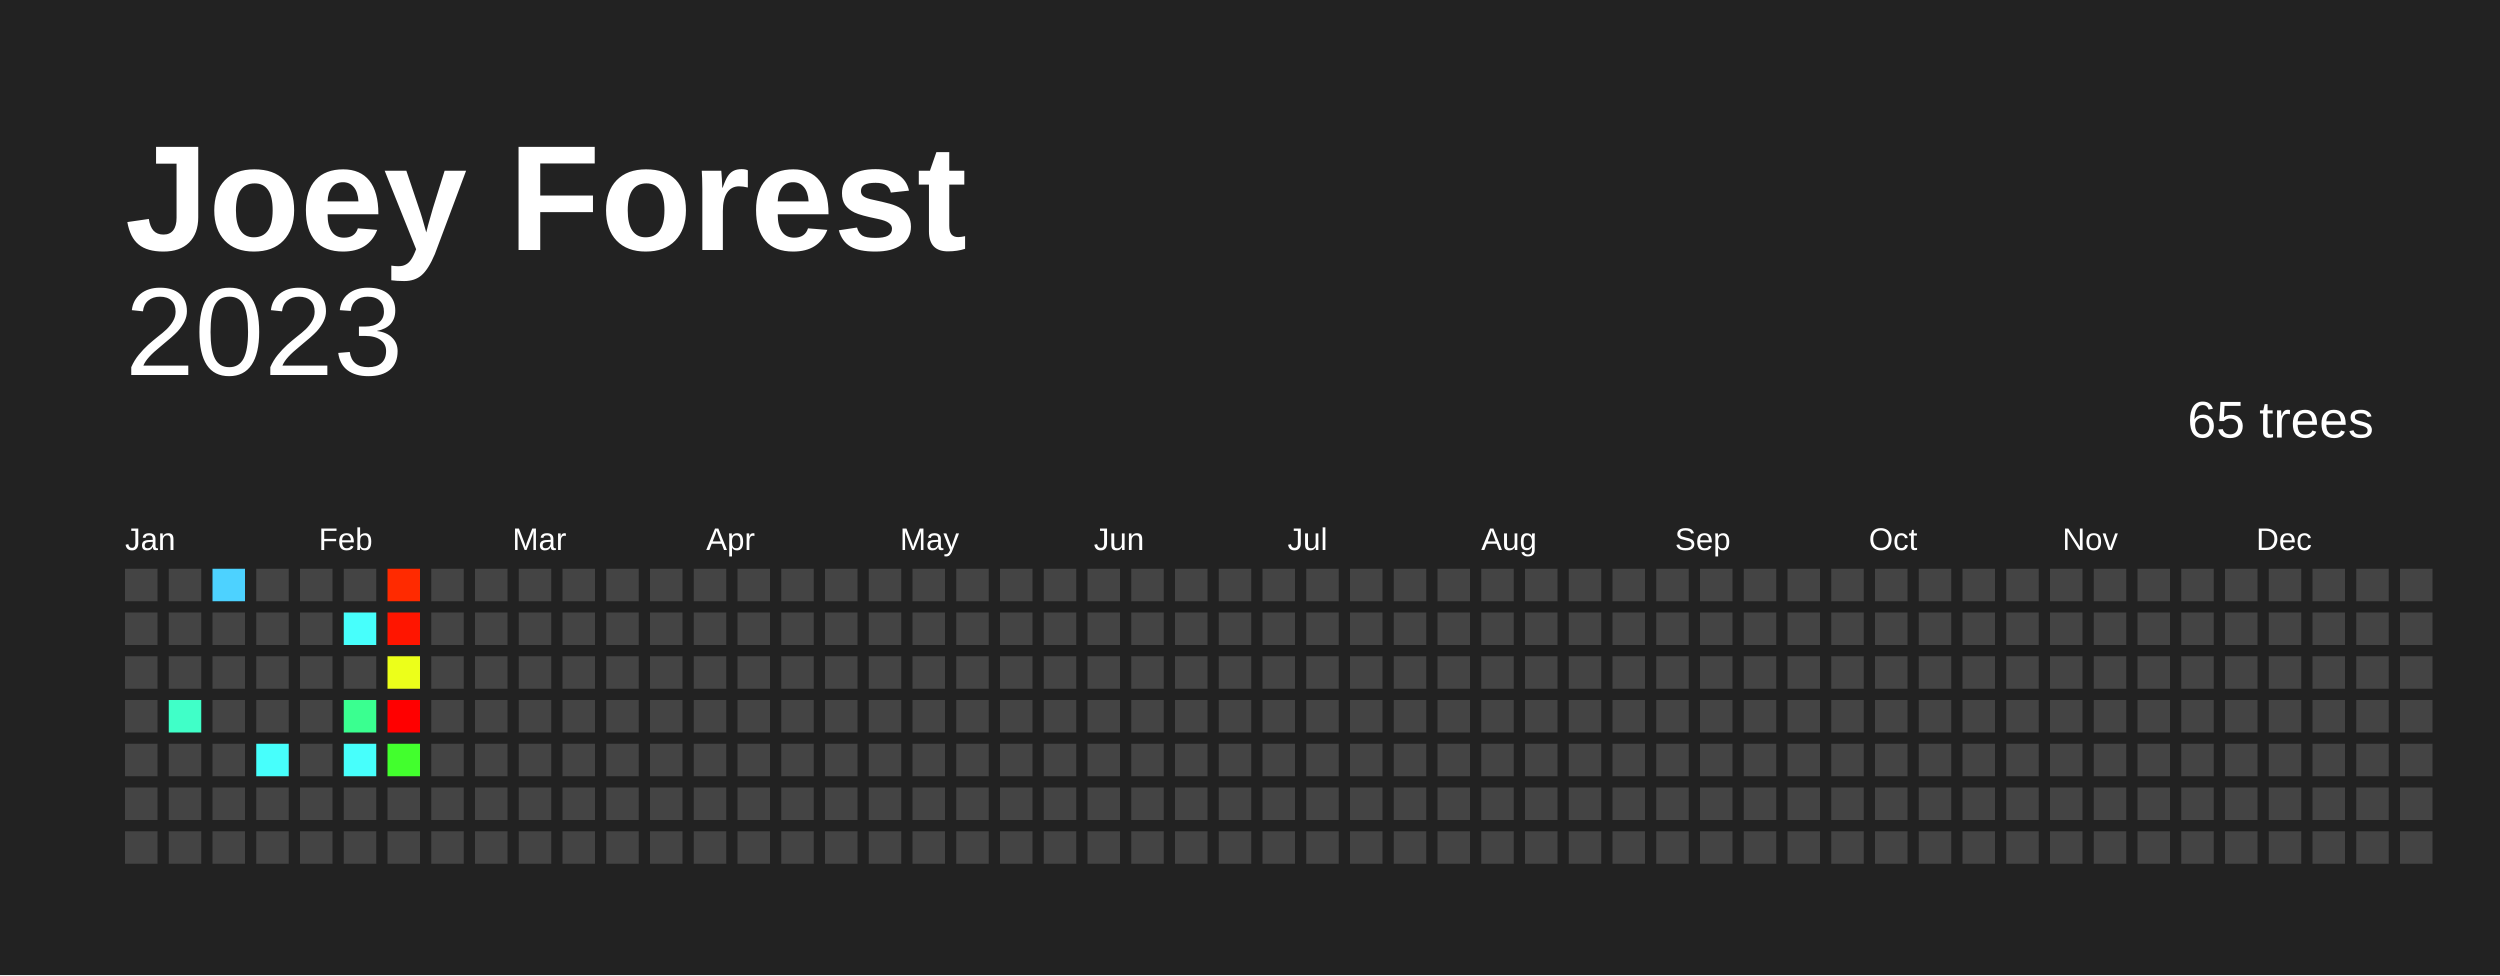
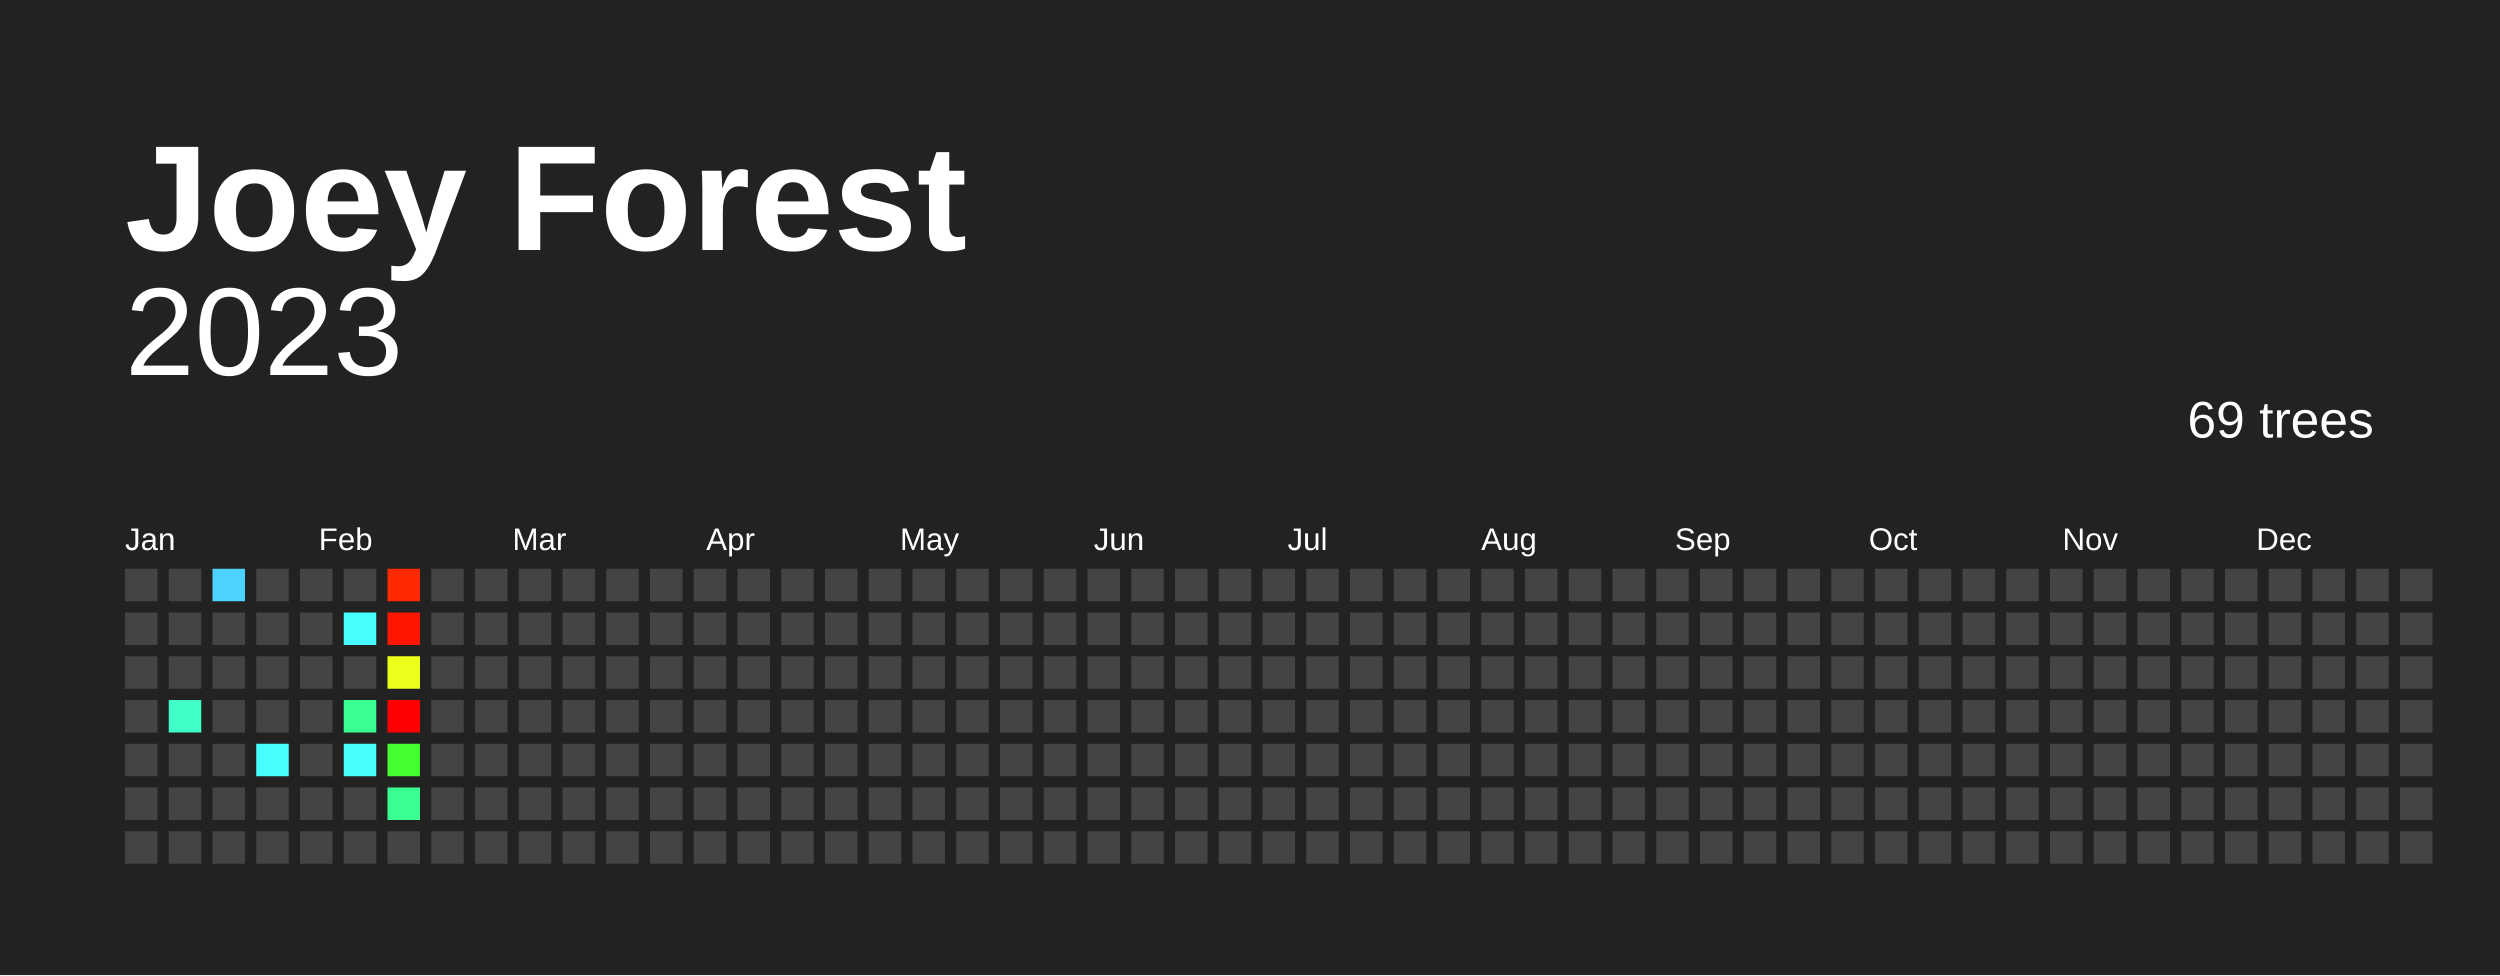
<svg xmlns="http://www.w3.org/2000/svg" baseProfile="full" height="78mm" version="1.1" viewBox="0,0,200,78" width="200mm">
  <defs />
  <rect fill="#222222" height="78" width="200" x="0" y="0" />
  <text fill="#FFFFFF" style="font-size:12px; font-family:Arial; font-weight:bold;" x="10" y="20">Joey Forest</text>
  <text alignment-baseline="hanging" fill="#FFFFFF" style="font-size:10.0px; font-family:Arial;" x="10" y="30">2023</text>
-   <text alignment-baseline="hanging" fill="#FFFFFF" style="font-size:4.125px; font-family:Arial;" x="175" y="35">65 trees</text>
+   <text alignment-baseline="hanging" fill="#FFFFFF" style="font-size:4.125px; font-family:Arial;" x="175" y="35">69 trees</text>
  <text fill="#FFFFFF" style="font-size:2.5px; font-family:Arial" x="10.0" y="44">Jan</text>
  <text fill="#FFFFFF" style="font-size:2.5px; font-family:Arial" x="25.5" y="44">Feb</text>
  <text fill="#FFFFFF" style="font-size:2.5px; font-family:Arial" x="41.0" y="44">Mar</text>
  <text fill="#FFFFFF" style="font-size:2.5px; font-family:Arial" x="56.5" y="44">Apr</text>
  <text fill="#FFFFFF" style="font-size:2.5px; font-family:Arial" x="72.0" y="44">May</text>
  <text fill="#FFFFFF" style="font-size:2.5px; font-family:Arial" x="87.5" y="44">Jun</text>
  <text fill="#FFFFFF" style="font-size:2.5px; font-family:Arial" x="103.0" y="44">Jul</text>
  <text fill="#FFFFFF" style="font-size:2.5px; font-family:Arial" x="118.5" y="44">Aug</text>
  <text fill="#FFFFFF" style="font-size:2.5px; font-family:Arial" x="134.0" y="44">Sep</text>
  <text fill="#FFFFFF" style="font-size:2.5px; font-family:Arial" x="149.5" y="44">Oct</text>
  <text fill="#FFFFFF" style="font-size:2.5px; font-family:Arial" x="165.0" y="44">Nov</text>
  <text fill="#FFFFFF" style="font-size:2.5px; font-family:Arial" x="180.5" y="44">Dec</text>
  <rect fill="#444444" height="2.6" width="2.6" x="10.0" y="45.5" />
  <rect fill="#444444" height="2.6" width="2.6" x="10.0" y="49.0" />
  <rect fill="#444444" height="2.6" width="2.6" x="10.0" y="52.5" />
  <rect fill="#444444" height="2.6" width="2.6" x="10.0" y="56.0" />
  <rect fill="#444444" height="2.6" width="2.6" x="10.0" y="59.5" />
  <rect fill="#444444" height="2.6" width="2.6" x="10.0" y="63.0" />
  <rect fill="#444444" height="2.6" width="2.6" x="10.0" y="66.5" />
  <rect fill="#444444" height="2.6" width="2.6" x="13.5" y="45.5" />
  <rect fill="#444444" height="2.6" width="2.6" x="13.5" y="49.0" />
  <rect fill="#444444" height="2.6" width="2.6" x="13.5" y="52.5" />
  <rect fill="#40ffc8" height="2.6" width="2.6" x="13.5" y="56.0" />
  <rect fill="#444444" height="2.6" width="2.6" x="13.5" y="59.5" />
  <rect fill="#444444" height="2.6" width="2.6" x="13.5" y="63.0" />
  <rect fill="#444444" height="2.6" width="2.6" x="13.5" y="66.5" />
  <rect fill="#4dd2ff" height="2.6" width="2.6" x="17.0" y="45.5" />
  <rect fill="#444444" height="2.6" width="2.6" x="17.0" y="49.0" />
  <rect fill="#444444" height="2.6" width="2.6" x="17.0" y="52.5" />
  <rect fill="#444444" height="2.6" width="2.6" x="17.0" y="56.0" />
  <rect fill="#444444" height="2.6" width="2.6" x="17.0" y="59.5" />
  <rect fill="#444444" height="2.6" width="2.6" x="17.0" y="63.0" />
  <rect fill="#444444" height="2.6" width="2.6" x="17.0" y="66.5" />
  <rect fill="#444444" height="2.6" width="2.6" x="20.5" y="45.5" />
  <rect fill="#444444" height="2.6" width="2.6" x="20.5" y="49.0" />
  <rect fill="#444444" height="2.6" width="2.6" x="20.5" y="52.5" />
  <rect fill="#444444" height="2.6" width="2.6" x="20.5" y="56.0" />
  <rect fill="#47fffc" height="2.6" width="2.6" x="20.5" y="59.5" />
  <rect fill="#444444" height="2.6" width="2.6" x="20.5" y="63.0" />
  <rect fill="#444444" height="2.6" width="2.6" x="20.5" y="66.5" />
  <rect fill="#444444" height="2.6" width="2.6" x="24.0" y="45.5" />
  <rect fill="#444444" height="2.6" width="2.6" x="24.0" y="49.0" />
  <rect fill="#444444" height="2.6" width="2.6" x="24.0" y="52.5" />
  <rect fill="#444444" height="2.6" width="2.6" x="24.0" y="56.0" />
  <rect fill="#444444" height="2.6" width="2.6" x="24.0" y="59.5" />
  <rect fill="#444444" height="2.6" width="2.6" x="24.0" y="63.0" />
  <rect fill="#444444" height="2.6" width="2.6" x="24.0" y="66.5" />
  <rect fill="#444444" height="2.6" width="2.6" x="27.5" y="45.5" />
  <rect fill="#47fffc" height="2.6" width="2.6" x="27.5" y="49.0" />
  <rect fill="#444444" height="2.6" width="2.6" x="27.5" y="52.5" />
  <rect fill="#3aff90" height="2.6" width="2.6" x="27.5" y="56.0" />
  <rect fill="#47fffc" height="2.6" width="2.6" x="27.5" y="59.5" />
  <rect fill="#444444" height="2.6" width="2.6" x="27.5" y="63.0" />
  <rect fill="#444444" height="2.6" width="2.6" x="27.5" y="66.5" />
  <rect fill="#ff2a00" height="2.6" width="2.6" x="31.0" y="45.5" />
  <rect fill="#ff1500" height="2.6" width="2.6" x="31.0" y="49.0" />
  <rect fill="#ecff1a" height="2.6" width="2.6" x="31.0" y="52.5" />
  <rect fill="red" height="2.6" width="2.6" x="31.0" y="56.0" />
  <rect fill="#42ff2d" height="2.6" width="2.6" x="31.0" y="59.5" />
-   <rect fill="#444444" height="2.6" width="2.6" x="31.0" y="63.0" />
+   <rect fill="#3aff90" height="2.6" width="2.6" x="31.0" y="63.0" />
  <rect fill="#444444" height="2.6" width="2.6" x="31.0" y="66.5" />
  <rect fill="#444444" height="2.6" width="2.6" x="34.5" y="45.5" />
  <rect fill="#444444" height="2.6" width="2.6" x="34.5" y="49.0" />
  <rect fill="#444444" height="2.6" width="2.6" x="34.5" y="52.5" />
  <rect fill="#444444" height="2.6" width="2.6" x="34.5" y="56.0" />
  <rect fill="#444444" height="2.6" width="2.6" x="34.5" y="59.5" />
  <rect fill="#444444" height="2.6" width="2.6" x="34.5" y="63.0" />
  <rect fill="#444444" height="2.6" width="2.6" x="34.5" y="66.5" />
  <rect fill="#444444" height="2.6" width="2.6" x="38.0" y="45.5" />
  <rect fill="#444444" height="2.6" width="2.6" x="38.0" y="49.0" />
  <rect fill="#444444" height="2.6" width="2.6" x="38.0" y="52.5" />
  <rect fill="#444444" height="2.6" width="2.6" x="38.0" y="56.0" />
  <rect fill="#444444" height="2.6" width="2.6" x="38.0" y="59.5" />
  <rect fill="#444444" height="2.6" width="2.6" x="38.0" y="63.0" />
  <rect fill="#444444" height="2.6" width="2.6" x="38.0" y="66.5" />
  <rect fill="#444444" height="2.6" width="2.6" x="41.5" y="45.5" />
  <rect fill="#444444" height="2.6" width="2.6" x="41.5" y="49.0" />
  <rect fill="#444444" height="2.6" width="2.6" x="41.5" y="52.5" />
  <rect fill="#444444" height="2.6" width="2.6" x="41.5" y="56.0" />
  <rect fill="#444444" height="2.6" width="2.6" x="41.5" y="59.5" />
  <rect fill="#444444" height="2.6" width="2.6" x="41.5" y="63.0" />
  <rect fill="#444444" height="2.6" width="2.6" x="41.5" y="66.5" />
  <rect fill="#444444" height="2.6" width="2.6" x="45.0" y="45.5" />
  <rect fill="#444444" height="2.6" width="2.6" x="45.0" y="49.0" />
  <rect fill="#444444" height="2.6" width="2.6" x="45.0" y="52.5" />
  <rect fill="#444444" height="2.6" width="2.6" x="45.0" y="56.0" />
  <rect fill="#444444" height="2.6" width="2.6" x="45.0" y="59.5" />
  <rect fill="#444444" height="2.6" width="2.6" x="45.0" y="63.0" />
  <rect fill="#444444" height="2.6" width="2.6" x="45.0" y="66.5" />
  <rect fill="#444444" height="2.6" width="2.6" x="48.5" y="45.5" />
  <rect fill="#444444" height="2.6" width="2.6" x="48.5" y="49.0" />
  <rect fill="#444444" height="2.6" width="2.6" x="48.5" y="52.5" />
  <rect fill="#444444" height="2.6" width="2.6" x="48.5" y="56.0" />
  <rect fill="#444444" height="2.6" width="2.6" x="48.5" y="59.5" />
  <rect fill="#444444" height="2.6" width="2.6" x="48.5" y="63.0" />
  <rect fill="#444444" height="2.6" width="2.6" x="48.5" y="66.5" />
  <rect fill="#444444" height="2.6" width="2.6" x="52.0" y="45.5" />
  <rect fill="#444444" height="2.6" width="2.6" x="52.0" y="49.0" />
  <rect fill="#444444" height="2.6" width="2.6" x="52.0" y="52.5" />
  <rect fill="#444444" height="2.6" width="2.6" x="52.0" y="56.0" />
  <rect fill="#444444" height="2.6" width="2.6" x="52.0" y="59.5" />
  <rect fill="#444444" height="2.6" width="2.6" x="52.0" y="63.0" />
  <rect fill="#444444" height="2.6" width="2.6" x="52.0" y="66.5" />
  <rect fill="#444444" height="2.6" width="2.6" x="55.5" y="45.5" />
  <rect fill="#444444" height="2.6" width="2.6" x="55.5" y="49.0" />
  <rect fill="#444444" height="2.6" width="2.6" x="55.5" y="52.5" />
  <rect fill="#444444" height="2.6" width="2.6" x="55.5" y="56.0" />
  <rect fill="#444444" height="2.6" width="2.6" x="55.5" y="59.5" />
  <rect fill="#444444" height="2.6" width="2.6" x="55.5" y="63.0" />
  <rect fill="#444444" height="2.6" width="2.6" x="55.5" y="66.5" />
  <rect fill="#444444" height="2.6" width="2.6" x="59.0" y="45.5" />
  <rect fill="#444444" height="2.6" width="2.6" x="59.0" y="49.0" />
  <rect fill="#444444" height="2.6" width="2.6" x="59.0" y="52.5" />
  <rect fill="#444444" height="2.6" width="2.6" x="59.0" y="56.0" />
  <rect fill="#444444" height="2.6" width="2.6" x="59.0" y="59.5" />
  <rect fill="#444444" height="2.6" width="2.6" x="59.0" y="63.0" />
  <rect fill="#444444" height="2.6" width="2.6" x="59.0" y="66.5" />
  <rect fill="#444444" height="2.6" width="2.6" x="62.5" y="45.5" />
  <rect fill="#444444" height="2.6" width="2.6" x="62.5" y="49.0" />
  <rect fill="#444444" height="2.6" width="2.6" x="62.5" y="52.5" />
  <rect fill="#444444" height="2.6" width="2.6" x="62.5" y="56.0" />
  <rect fill="#444444" height="2.6" width="2.6" x="62.5" y="59.5" />
  <rect fill="#444444" height="2.6" width="2.6" x="62.5" y="63.0" />
  <rect fill="#444444" height="2.6" width="2.6" x="62.5" y="66.5" />
  <rect fill="#444444" height="2.6" width="2.6" x="66.0" y="45.5" />
  <rect fill="#444444" height="2.6" width="2.6" x="66.0" y="49.0" />
  <rect fill="#444444" height="2.6" width="2.6" x="66.0" y="52.5" />
  <rect fill="#444444" height="2.6" width="2.6" x="66.0" y="56.0" />
  <rect fill="#444444" height="2.6" width="2.6" x="66.0" y="59.5" />
  <rect fill="#444444" height="2.6" width="2.6" x="66.0" y="63.0" />
  <rect fill="#444444" height="2.6" width="2.6" x="66.0" y="66.5" />
  <rect fill="#444444" height="2.6" width="2.6" x="69.5" y="45.5" />
  <rect fill="#444444" height="2.6" width="2.6" x="69.5" y="49.0" />
  <rect fill="#444444" height="2.6" width="2.6" x="69.5" y="52.5" />
  <rect fill="#444444" height="2.6" width="2.6" x="69.5" y="56.0" />
  <rect fill="#444444" height="2.6" width="2.6" x="69.5" y="59.5" />
  <rect fill="#444444" height="2.6" width="2.6" x="69.5" y="63.0" />
  <rect fill="#444444" height="2.6" width="2.6" x="69.5" y="66.5" />
  <rect fill="#444444" height="2.6" width="2.6" x="73.0" y="45.5" />
  <rect fill="#444444" height="2.6" width="2.6" x="73.0" y="49.0" />
  <rect fill="#444444" height="2.6" width="2.6" x="73.0" y="52.5" />
  <rect fill="#444444" height="2.6" width="2.6" x="73.0" y="56.0" />
  <rect fill="#444444" height="2.6" width="2.6" x="73.0" y="59.5" />
  <rect fill="#444444" height="2.6" width="2.6" x="73.0" y="63.0" />
  <rect fill="#444444" height="2.6" width="2.6" x="73.0" y="66.5" />
  <rect fill="#444444" height="2.6" width="2.6" x="76.5" y="45.5" />
  <rect fill="#444444" height="2.6" width="2.6" x="76.5" y="49.0" />
  <rect fill="#444444" height="2.6" width="2.6" x="76.5" y="52.5" />
  <rect fill="#444444" height="2.6" width="2.6" x="76.5" y="56.0" />
  <rect fill="#444444" height="2.6" width="2.6" x="76.5" y="59.5" />
  <rect fill="#444444" height="2.6" width="2.6" x="76.5" y="63.0" />
  <rect fill="#444444" height="2.6" width="2.6" x="76.5" y="66.5" />
  <rect fill="#444444" height="2.6" width="2.6" x="80.0" y="45.5" />
  <rect fill="#444444" height="2.6" width="2.6" x="80.0" y="49.0" />
  <rect fill="#444444" height="2.6" width="2.6" x="80.0" y="52.5" />
  <rect fill="#444444" height="2.6" width="2.6" x="80.0" y="56.0" />
  <rect fill="#444444" height="2.6" width="2.6" x="80.0" y="59.5" />
  <rect fill="#444444" height="2.6" width="2.6" x="80.0" y="63.0" />
  <rect fill="#444444" height="2.6" width="2.6" x="80.0" y="66.5" />
  <rect fill="#444444" height="2.6" width="2.6" x="83.5" y="45.5" />
  <rect fill="#444444" height="2.6" width="2.6" x="83.5" y="49.0" />
  <rect fill="#444444" height="2.6" width="2.6" x="83.5" y="52.5" />
  <rect fill="#444444" height="2.6" width="2.6" x="83.5" y="56.0" />
  <rect fill="#444444" height="2.6" width="2.6" x="83.5" y="59.5" />
  <rect fill="#444444" height="2.6" width="2.6" x="83.5" y="63.0" />
  <rect fill="#444444" height="2.6" width="2.6" x="83.5" y="66.5" />
  <rect fill="#444444" height="2.6" width="2.6" x="87.0" y="45.5" />
  <rect fill="#444444" height="2.6" width="2.6" x="87.0" y="49.0" />
  <rect fill="#444444" height="2.6" width="2.6" x="87.0" y="52.5" />
  <rect fill="#444444" height="2.6" width="2.6" x="87.0" y="56.0" />
  <rect fill="#444444" height="2.6" width="2.6" x="87.0" y="59.5" />
  <rect fill="#444444" height="2.6" width="2.6" x="87.0" y="63.0" />
  <rect fill="#444444" height="2.6" width="2.6" x="87.0" y="66.5" />
  <rect fill="#444444" height="2.6" width="2.6" x="90.5" y="45.5" />
  <rect fill="#444444" height="2.6" width="2.6" x="90.5" y="49.0" />
  <rect fill="#444444" height="2.6" width="2.6" x="90.5" y="52.5" />
  <rect fill="#444444" height="2.6" width="2.6" x="90.5" y="56.0" />
  <rect fill="#444444" height="2.6" width="2.6" x="90.5" y="59.5" />
  <rect fill="#444444" height="2.6" width="2.6" x="90.5" y="63.0" />
  <rect fill="#444444" height="2.6" width="2.6" x="90.5" y="66.5" />
  <rect fill="#444444" height="2.6" width="2.6" x="94.0" y="45.5" />
  <rect fill="#444444" height="2.6" width="2.6" x="94.0" y="49.0" />
  <rect fill="#444444" height="2.6" width="2.6" x="94.0" y="52.5" />
  <rect fill="#444444" height="2.6" width="2.6" x="94.0" y="56.0" />
  <rect fill="#444444" height="2.6" width="2.6" x="94.0" y="59.5" />
  <rect fill="#444444" height="2.6" width="2.6" x="94.0" y="63.0" />
  <rect fill="#444444" height="2.6" width="2.6" x="94.0" y="66.5" />
  <rect fill="#444444" height="2.6" width="2.6" x="97.5" y="45.5" />
  <rect fill="#444444" height="2.6" width="2.6" x="97.5" y="49.0" />
  <rect fill="#444444" height="2.6" width="2.6" x="97.5" y="52.5" />
  <rect fill="#444444" height="2.6" width="2.6" x="97.5" y="56.0" />
  <rect fill="#444444" height="2.6" width="2.6" x="97.5" y="59.5" />
  <rect fill="#444444" height="2.6" width="2.6" x="97.5" y="63.0" />
  <rect fill="#444444" height="2.6" width="2.6" x="97.5" y="66.5" />
  <rect fill="#444444" height="2.6" width="2.6" x="101.0" y="45.5" />
  <rect fill="#444444" height="2.6" width="2.6" x="101.0" y="49.0" />
  <rect fill="#444444" height="2.6" width="2.6" x="101.0" y="52.5" />
  <rect fill="#444444" height="2.6" width="2.6" x="101.0" y="56.0" />
  <rect fill="#444444" height="2.6" width="2.6" x="101.0" y="59.5" />
  <rect fill="#444444" height="2.6" width="2.6" x="101.0" y="63.0" />
  <rect fill="#444444" height="2.6" width="2.6" x="101.0" y="66.5" />
  <rect fill="#444444" height="2.6" width="2.6" x="104.5" y="45.5" />
  <rect fill="#444444" height="2.6" width="2.6" x="104.5" y="49.0" />
  <rect fill="#444444" height="2.6" width="2.6" x="104.5" y="52.5" />
  <rect fill="#444444" height="2.6" width="2.6" x="104.5" y="56.0" />
  <rect fill="#444444" height="2.6" width="2.6" x="104.5" y="59.5" />
  <rect fill="#444444" height="2.6" width="2.6" x="104.5" y="63.0" />
  <rect fill="#444444" height="2.6" width="2.6" x="104.5" y="66.5" />
  <rect fill="#444444" height="2.6" width="2.6" x="108.0" y="45.5" />
  <rect fill="#444444" height="2.6" width="2.6" x="108.0" y="49.0" />
  <rect fill="#444444" height="2.6" width="2.6" x="108.0" y="52.5" />
  <rect fill="#444444" height="2.6" width="2.6" x="108.0" y="56.0" />
  <rect fill="#444444" height="2.6" width="2.6" x="108.0" y="59.5" />
  <rect fill="#444444" height="2.6" width="2.6" x="108.0" y="63.0" />
  <rect fill="#444444" height="2.6" width="2.6" x="108.0" y="66.5" />
  <rect fill="#444444" height="2.6" width="2.6" x="111.5" y="45.5" />
  <rect fill="#444444" height="2.6" width="2.6" x="111.5" y="49.0" />
  <rect fill="#444444" height="2.6" width="2.6" x="111.5" y="52.5" />
  <rect fill="#444444" height="2.6" width="2.6" x="111.5" y="56.0" />
  <rect fill="#444444" height="2.6" width="2.6" x="111.5" y="59.5" />
  <rect fill="#444444" height="2.6" width="2.6" x="111.5" y="63.0" />
  <rect fill="#444444" height="2.6" width="2.6" x="111.5" y="66.5" />
  <rect fill="#444444" height="2.6" width="2.6" x="115.0" y="45.5" />
  <rect fill="#444444" height="2.6" width="2.6" x="115.0" y="49.0" />
  <rect fill="#444444" height="2.6" width="2.6" x="115.0" y="52.5" />
  <rect fill="#444444" height="2.6" width="2.6" x="115.0" y="56.0" />
  <rect fill="#444444" height="2.6" width="2.6" x="115.0" y="59.5" />
  <rect fill="#444444" height="2.6" width="2.6" x="115.0" y="63.0" />
  <rect fill="#444444" height="2.6" width="2.6" x="115.0" y="66.5" />
  <rect fill="#444444" height="2.6" width="2.6" x="118.5" y="45.5" />
  <rect fill="#444444" height="2.6" width="2.6" x="118.5" y="49.0" />
  <rect fill="#444444" height="2.6" width="2.6" x="118.5" y="52.5" />
  <rect fill="#444444" height="2.6" width="2.6" x="118.5" y="56.0" />
  <rect fill="#444444" height="2.6" width="2.6" x="118.5" y="59.5" />
  <rect fill="#444444" height="2.6" width="2.6" x="118.5" y="63.0" />
  <rect fill="#444444" height="2.6" width="2.6" x="118.5" y="66.5" />
  <rect fill="#444444" height="2.6" width="2.6" x="122.0" y="45.5" />
  <rect fill="#444444" height="2.6" width="2.6" x="122.0" y="49.0" />
  <rect fill="#444444" height="2.6" width="2.6" x="122.0" y="52.5" />
  <rect fill="#444444" height="2.6" width="2.6" x="122.0" y="56.0" />
  <rect fill="#444444" height="2.6" width="2.6" x="122.0" y="59.5" />
  <rect fill="#444444" height="2.6" width="2.6" x="122.0" y="63.0" />
  <rect fill="#444444" height="2.6" width="2.6" x="122.0" y="66.5" />
  <rect fill="#444444" height="2.6" width="2.6" x="125.5" y="45.5" />
  <rect fill="#444444" height="2.6" width="2.6" x="125.5" y="49.0" />
  <rect fill="#444444" height="2.6" width="2.6" x="125.5" y="52.5" />
  <rect fill="#444444" height="2.6" width="2.6" x="125.5" y="56.0" />
  <rect fill="#444444" height="2.6" width="2.6" x="125.5" y="59.5" />
  <rect fill="#444444" height="2.6" width="2.6" x="125.5" y="63.0" />
  <rect fill="#444444" height="2.6" width="2.6" x="125.5" y="66.5" />
  <rect fill="#444444" height="2.6" width="2.6" x="129.0" y="45.5" />
  <rect fill="#444444" height="2.6" width="2.6" x="129.0" y="49.0" />
  <rect fill="#444444" height="2.6" width="2.6" x="129.0" y="52.5" />
  <rect fill="#444444" height="2.6" width="2.6" x="129.0" y="56.0" />
  <rect fill="#444444" height="2.6" width="2.6" x="129.0" y="59.5" />
  <rect fill="#444444" height="2.6" width="2.6" x="129.0" y="63.0" />
  <rect fill="#444444" height="2.6" width="2.6" x="129.0" y="66.5" />
  <rect fill="#444444" height="2.6" width="2.6" x="132.5" y="45.5" />
  <rect fill="#444444" height="2.6" width="2.6" x="132.5" y="49.0" />
  <rect fill="#444444" height="2.6" width="2.6" x="132.5" y="52.5" />
  <rect fill="#444444" height="2.6" width="2.6" x="132.5" y="56.0" />
  <rect fill="#444444" height="2.6" width="2.6" x="132.5" y="59.5" />
  <rect fill="#444444" height="2.6" width="2.6" x="132.5" y="63.0" />
  <rect fill="#444444" height="2.6" width="2.6" x="132.5" y="66.5" />
  <rect fill="#444444" height="2.6" width="2.6" x="136.0" y="45.5" />
  <rect fill="#444444" height="2.6" width="2.6" x="136.0" y="49.0" />
  <rect fill="#444444" height="2.6" width="2.6" x="136.0" y="52.5" />
  <rect fill="#444444" height="2.6" width="2.6" x="136.0" y="56.0" />
  <rect fill="#444444" height="2.6" width="2.6" x="136.0" y="59.5" />
  <rect fill="#444444" height="2.6" width="2.6" x="136.0" y="63.0" />
  <rect fill="#444444" height="2.6" width="2.6" x="136.0" y="66.5" />
  <rect fill="#444444" height="2.6" width="2.6" x="139.5" y="45.5" />
  <rect fill="#444444" height="2.6" width="2.6" x="139.5" y="49.0" />
  <rect fill="#444444" height="2.6" width="2.6" x="139.5" y="52.5" />
  <rect fill="#444444" height="2.6" width="2.6" x="139.5" y="56.0" />
  <rect fill="#444444" height="2.6" width="2.6" x="139.5" y="59.5" />
  <rect fill="#444444" height="2.6" width="2.6" x="139.5" y="63.0" />
  <rect fill="#444444" height="2.6" width="2.6" x="139.5" y="66.5" />
  <rect fill="#444444" height="2.6" width="2.6" x="143.0" y="45.5" />
  <rect fill="#444444" height="2.6" width="2.6" x="143.0" y="49.0" />
  <rect fill="#444444" height="2.6" width="2.6" x="143.0" y="52.5" />
  <rect fill="#444444" height="2.6" width="2.6" x="143.0" y="56.0" />
  <rect fill="#444444" height="2.6" width="2.6" x="143.0" y="59.5" />
  <rect fill="#444444" height="2.6" width="2.6" x="143.0" y="63.0" />
  <rect fill="#444444" height="2.6" width="2.6" x="143.0" y="66.5" />
  <rect fill="#444444" height="2.6" width="2.6" x="146.5" y="45.5" />
  <rect fill="#444444" height="2.6" width="2.6" x="146.5" y="49.0" />
  <rect fill="#444444" height="2.6" width="2.6" x="146.5" y="52.5" />
  <rect fill="#444444" height="2.6" width="2.6" x="146.5" y="56.0" />
  <rect fill="#444444" height="2.6" width="2.6" x="146.5" y="59.5" />
  <rect fill="#444444" height="2.6" width="2.6" x="146.5" y="63.0" />
  <rect fill="#444444" height="2.6" width="2.6" x="146.5" y="66.5" />
  <rect fill="#444444" height="2.6" width="2.6" x="150.0" y="45.5" />
  <rect fill="#444444" height="2.6" width="2.6" x="150.0" y="49.0" />
  <rect fill="#444444" height="2.6" width="2.6" x="150.0" y="52.5" />
  <rect fill="#444444" height="2.6" width="2.6" x="150.0" y="56.0" />
  <rect fill="#444444" height="2.6" width="2.6" x="150.0" y="59.5" />
  <rect fill="#444444" height="2.6" width="2.6" x="150.0" y="63.0" />
  <rect fill="#444444" height="2.6" width="2.6" x="150.0" y="66.5" />
  <rect fill="#444444" height="2.6" width="2.6" x="153.5" y="45.5" />
  <rect fill="#444444" height="2.6" width="2.6" x="153.5" y="49.0" />
  <rect fill="#444444" height="2.6" width="2.6" x="153.5" y="52.5" />
  <rect fill="#444444" height="2.6" width="2.6" x="153.5" y="56.0" />
  <rect fill="#444444" height="2.6" width="2.6" x="153.5" y="59.5" />
  <rect fill="#444444" height="2.6" width="2.6" x="153.5" y="63.0" />
  <rect fill="#444444" height="2.6" width="2.6" x="153.5" y="66.5" />
  <rect fill="#444444" height="2.6" width="2.6" x="157.0" y="45.5" />
  <rect fill="#444444" height="2.6" width="2.6" x="157.0" y="49.0" />
  <rect fill="#444444" height="2.6" width="2.6" x="157.0" y="52.5" />
  <rect fill="#444444" height="2.6" width="2.6" x="157.0" y="56.0" />
  <rect fill="#444444" height="2.6" width="2.6" x="157.0" y="59.5" />
  <rect fill="#444444" height="2.6" width="2.6" x="157.0" y="63.0" />
  <rect fill="#444444" height="2.6" width="2.6" x="157.0" y="66.5" />
  <rect fill="#444444" height="2.6" width="2.6" x="160.5" y="45.5" />
  <rect fill="#444444" height="2.6" width="2.6" x="160.5" y="49.0" />
  <rect fill="#444444" height="2.6" width="2.6" x="160.5" y="52.5" />
  <rect fill="#444444" height="2.6" width="2.6" x="160.5" y="56.0" />
  <rect fill="#444444" height="2.6" width="2.6" x="160.5" y="59.5" />
  <rect fill="#444444" height="2.6" width="2.6" x="160.5" y="63.0" />
  <rect fill="#444444" height="2.6" width="2.6" x="160.5" y="66.5" />
  <rect fill="#444444" height="2.6" width="2.6" x="164.0" y="45.5" />
  <rect fill="#444444" height="2.6" width="2.6" x="164.0" y="49.0" />
  <rect fill="#444444" height="2.6" width="2.6" x="164.0" y="52.5" />
  <rect fill="#444444" height="2.6" width="2.6" x="164.0" y="56.0" />
  <rect fill="#444444" height="2.6" width="2.6" x="164.0" y="59.5" />
  <rect fill="#444444" height="2.6" width="2.6" x="164.0" y="63.0" />
  <rect fill="#444444" height="2.6" width="2.6" x="164.0" y="66.5" />
  <rect fill="#444444" height="2.6" width="2.6" x="167.5" y="45.5" />
  <rect fill="#444444" height="2.6" width="2.6" x="167.5" y="49.0" />
  <rect fill="#444444" height="2.6" width="2.6" x="167.5" y="52.5" />
  <rect fill="#444444" height="2.6" width="2.6" x="167.5" y="56.0" />
  <rect fill="#444444" height="2.6" width="2.6" x="167.5" y="59.5" />
  <rect fill="#444444" height="2.6" width="2.6" x="167.5" y="63.0" />
  <rect fill="#444444" height="2.6" width="2.6" x="167.5" y="66.5" />
  <rect fill="#444444" height="2.6" width="2.6" x="171.0" y="45.5" />
  <rect fill="#444444" height="2.6" width="2.6" x="171.0" y="49.0" />
  <rect fill="#444444" height="2.6" width="2.6" x="171.0" y="52.5" />
  <rect fill="#444444" height="2.6" width="2.6" x="171.0" y="56.0" />
  <rect fill="#444444" height="2.6" width="2.6" x="171.0" y="59.5" />
  <rect fill="#444444" height="2.6" width="2.6" x="171.0" y="63.0" />
  <rect fill="#444444" height="2.6" width="2.6" x="171.0" y="66.5" />
  <rect fill="#444444" height="2.6" width="2.6" x="174.5" y="45.5" />
  <rect fill="#444444" height="2.6" width="2.6" x="174.5" y="49.0" />
  <rect fill="#444444" height="2.6" width="2.6" x="174.5" y="52.5" />
  <rect fill="#444444" height="2.6" width="2.6" x="174.5" y="56.0" />
  <rect fill="#444444" height="2.6" width="2.6" x="174.5" y="59.5" />
  <rect fill="#444444" height="2.6" width="2.6" x="174.5" y="63.0" />
  <rect fill="#444444" height="2.6" width="2.6" x="174.5" y="66.5" />
  <rect fill="#444444" height="2.6" width="2.6" x="178.0" y="45.5" />
  <rect fill="#444444" height="2.6" width="2.6" x="178.0" y="49.0" />
  <rect fill="#444444" height="2.6" width="2.6" x="178.0" y="52.5" />
  <rect fill="#444444" height="2.6" width="2.6" x="178.0" y="56.0" />
  <rect fill="#444444" height="2.6" width="2.6" x="178.0" y="59.5" />
  <rect fill="#444444" height="2.6" width="2.6" x="178.0" y="63.0" />
  <rect fill="#444444" height="2.6" width="2.6" x="178.0" y="66.5" />
  <rect fill="#444444" height="2.6" width="2.6" x="181.5" y="45.5" />
  <rect fill="#444444" height="2.6" width="2.6" x="181.5" y="49.0" />
  <rect fill="#444444" height="2.6" width="2.6" x="181.5" y="52.5" />
  <rect fill="#444444" height="2.6" width="2.6" x="181.5" y="56.0" />
  <rect fill="#444444" height="2.6" width="2.6" x="181.5" y="59.5" />
  <rect fill="#444444" height="2.6" width="2.6" x="181.5" y="63.0" />
  <rect fill="#444444" height="2.6" width="2.6" x="181.5" y="66.5" />
  <rect fill="#444444" height="2.6" width="2.6" x="185.0" y="45.5" />
  <rect fill="#444444" height="2.6" width="2.6" x="185.0" y="49.0" />
  <rect fill="#444444" height="2.6" width="2.6" x="185.0" y="52.5" />
  <rect fill="#444444" height="2.6" width="2.6" x="185.0" y="56.0" />
  <rect fill="#444444" height="2.6" width="2.6" x="185.0" y="59.5" />
  <rect fill="#444444" height="2.6" width="2.6" x="185.0" y="63.0" />
  <rect fill="#444444" height="2.6" width="2.6" x="185.0" y="66.5" />
  <rect fill="#444444" height="2.6" width="2.6" x="188.5" y="45.5" />
  <rect fill="#444444" height="2.6" width="2.6" x="188.5" y="49.0" />
  <rect fill="#444444" height="2.6" width="2.6" x="188.5" y="52.5" />
  <rect fill="#444444" height="2.6" width="2.6" x="188.5" y="56.0" />
  <rect fill="#444444" height="2.6" width="2.6" x="188.5" y="59.5" />
  <rect fill="#444444" height="2.6" width="2.6" x="188.5" y="63.0" />
  <rect fill="#444444" height="2.6" width="2.6" x="188.5" y="66.5" />
  <rect fill="#444444" height="2.6" width="2.6" x="192.0" y="45.5" />
  <rect fill="#444444" height="2.6" width="2.6" x="192.0" y="49.0" />
  <rect fill="#444444" height="2.6" width="2.6" x="192.0" y="52.5" />
  <rect fill="#444444" height="2.6" width="2.6" x="192.0" y="56.0" />
  <rect fill="#444444" height="2.6" width="2.6" x="192.0" y="59.5" />
  <rect fill="#444444" height="2.6" width="2.6" x="192.0" y="63.0" />
  <rect fill="#444444" height="2.6" width="2.6" x="192.0" y="66.5" />
</svg>
